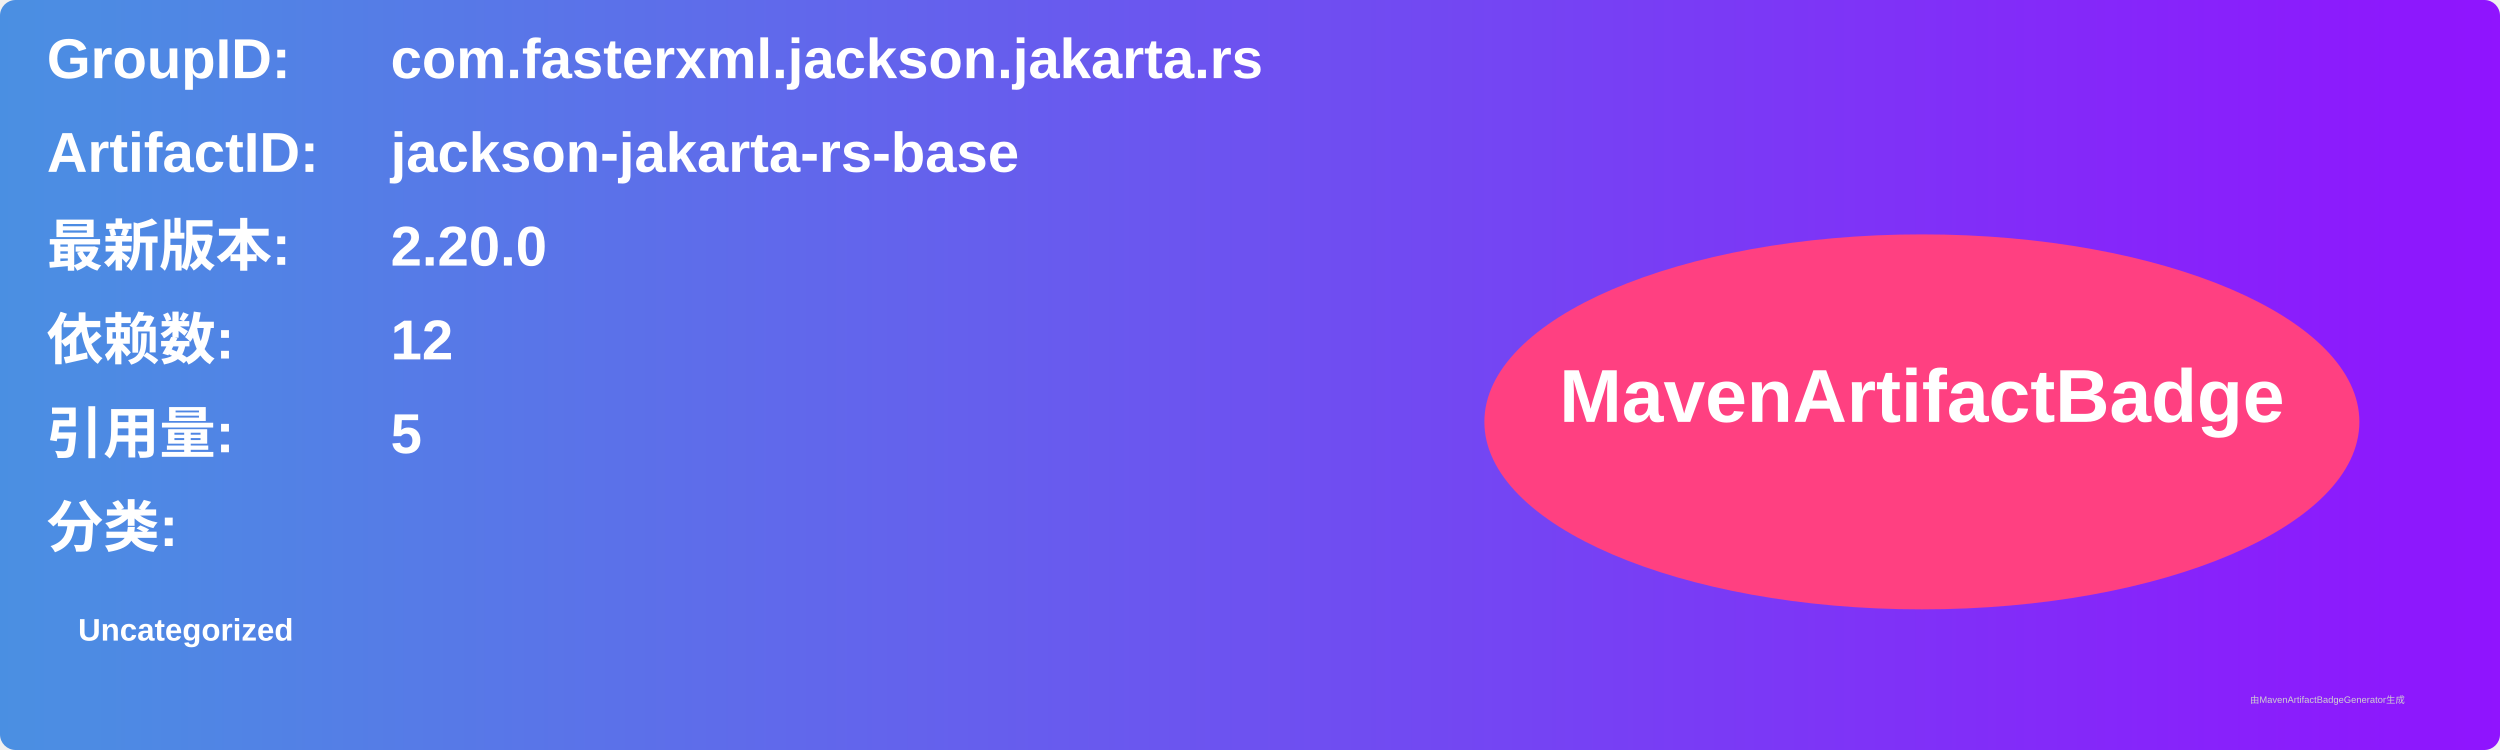
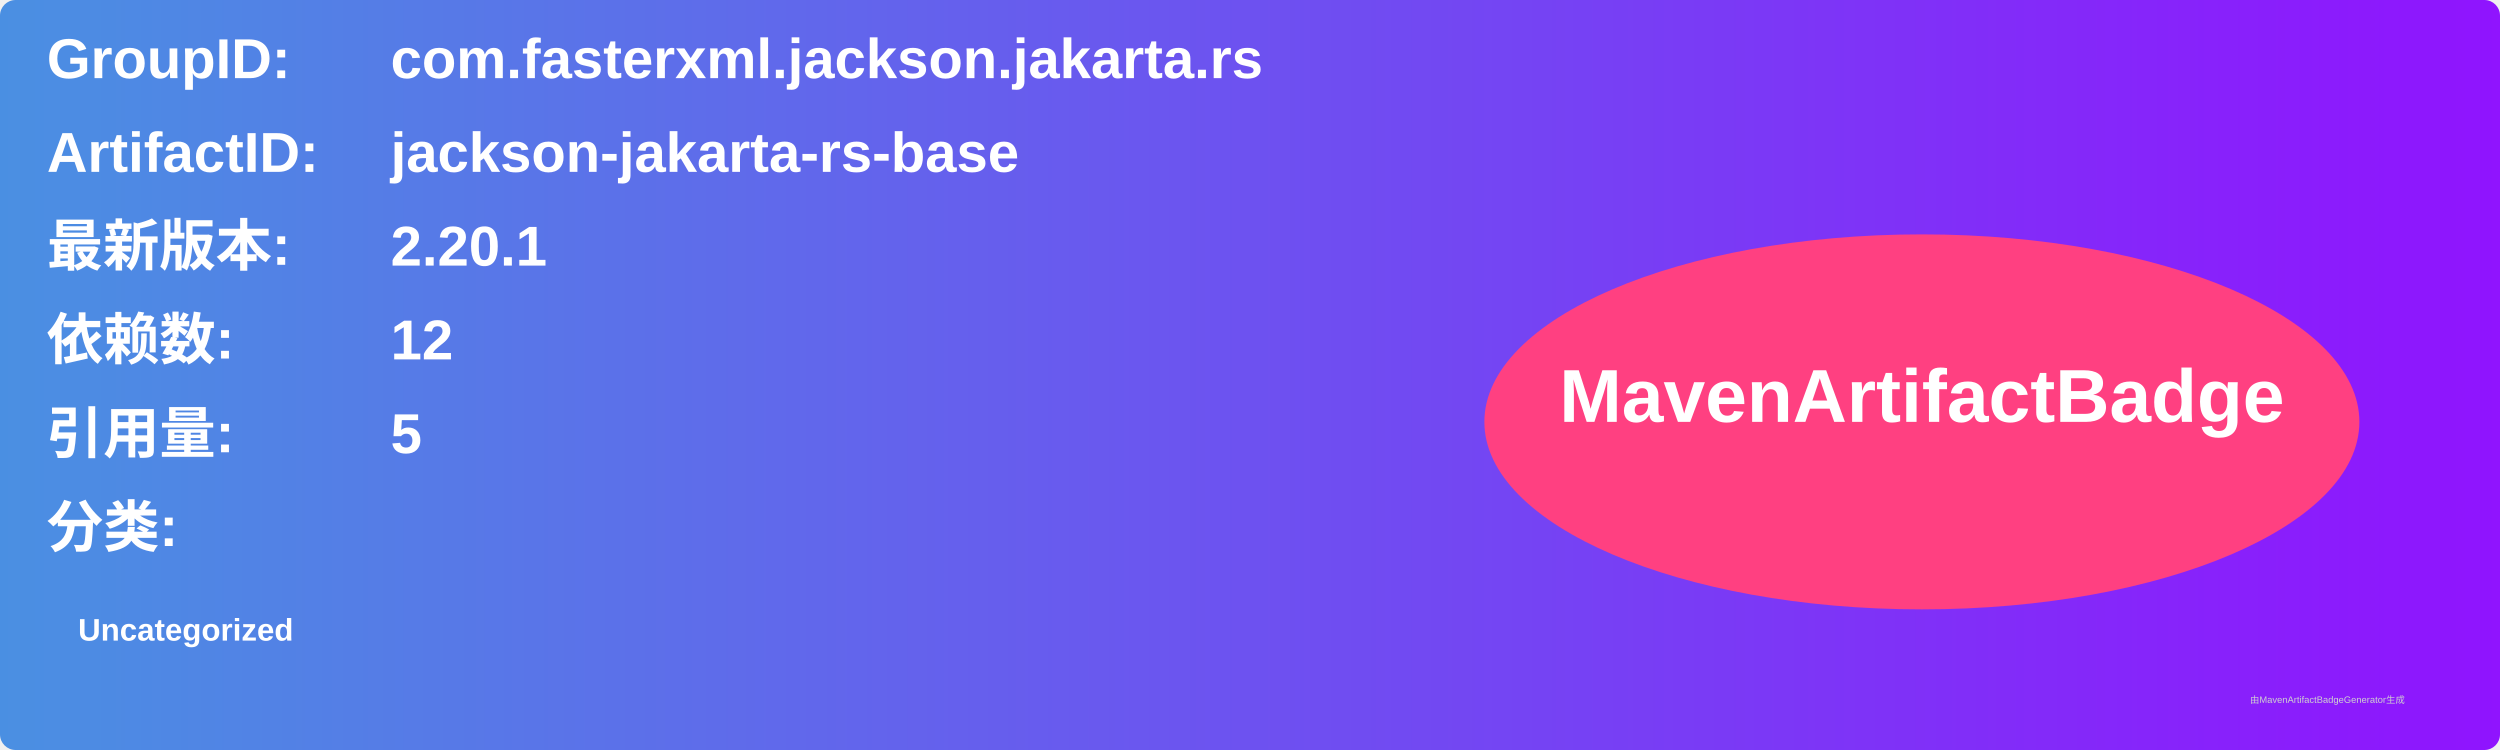
<svg xmlns="http://www.w3.org/2000/svg" width="800" height="240" viewBox="0 0 800 240">
  <linearGradient id="grad" x1="0%" y1="0%" x2="100%" y2="0%">
    <stop offset="0%" stop-color="#4a90e2" />
    <stop offset="100%" stop-color="#9013fe" />
  </linearGradient>
  <rect width="100%" height="100%" rx="5" ry="5" fill="url(#grad)" />
  <g transform="translate(15, 15)">
    <text x="0" y="10" font-family="Arial" font-size="18" fill="white" font-weight="bold" width="260">GroupID:</text>
    <text x="110" y="10" font-family="Arial" font-size="18" fill="white" font-weight="bold" width="460">com.fasterxml.jackson.jakarta.rs</text>
    <text x="0" y="40" font-family="Arial" font-size="18" fill="white" font-weight="bold" width="260">ArtifactID:</text>
    <text x="110" y="40" font-family="Arial" font-size="18" fill="white" font-weight="bold" width="460">jackson-jakarta-rs-base</text>
    <text x="0" y="70" font-family="Arial" font-size="18" fill="white" font-weight="bold">最新版本:</text>
    <text x="110" y="70" font-family="Arial" font-size="18" fill="white" font-weight="bold">
-       <tspan font-weight="bold">2.20.0</tspan>
+       <tspan font-weight="bold">2.20.1</tspan>
    </text>
    <text x="0" y="100" font-family="Arial" font-size="18" fill="white" font-weight="bold">依赖数: </text>
    <text x="110" y="100" font-family="Arial" font-size="18" fill="white">
      <tspan font-weight="bold">12</tspan>
    </text>
    <text x="0" y="130" font-family="Arial" font-size="18" fill="white" font-weight="bold">引用量: </text>
    <text x="110" y="130" font-family="Arial" font-size="18" fill="white">
      <tspan font-weight="bold">5</tspan>
    </text>
    <text x="0" y="160" font-family="Arial" font-size="18" fill="white" font-weight="bold">分类:</text>
    <text x="10" y="190" font-family="Arial" font-size="10" fill="white">
      <tspan font-weight="bold">Uncategorized</tspan>
    </text>
    <ellipse cx="600" cy="120" rx="140" ry="60" fill="#ff4081" />
    <text x="600" y="120" text-anchor="middle" font-family="Arial" font-size="24" fill="white" font-weight="bold">MavenArtifactBadge</text>
  </g>
  <text x="720" y="225" font-family="Arial" font-size="3" fill="#d0d0d0">由MavenArtifactBadgeGenerator生成</text>
</svg>
